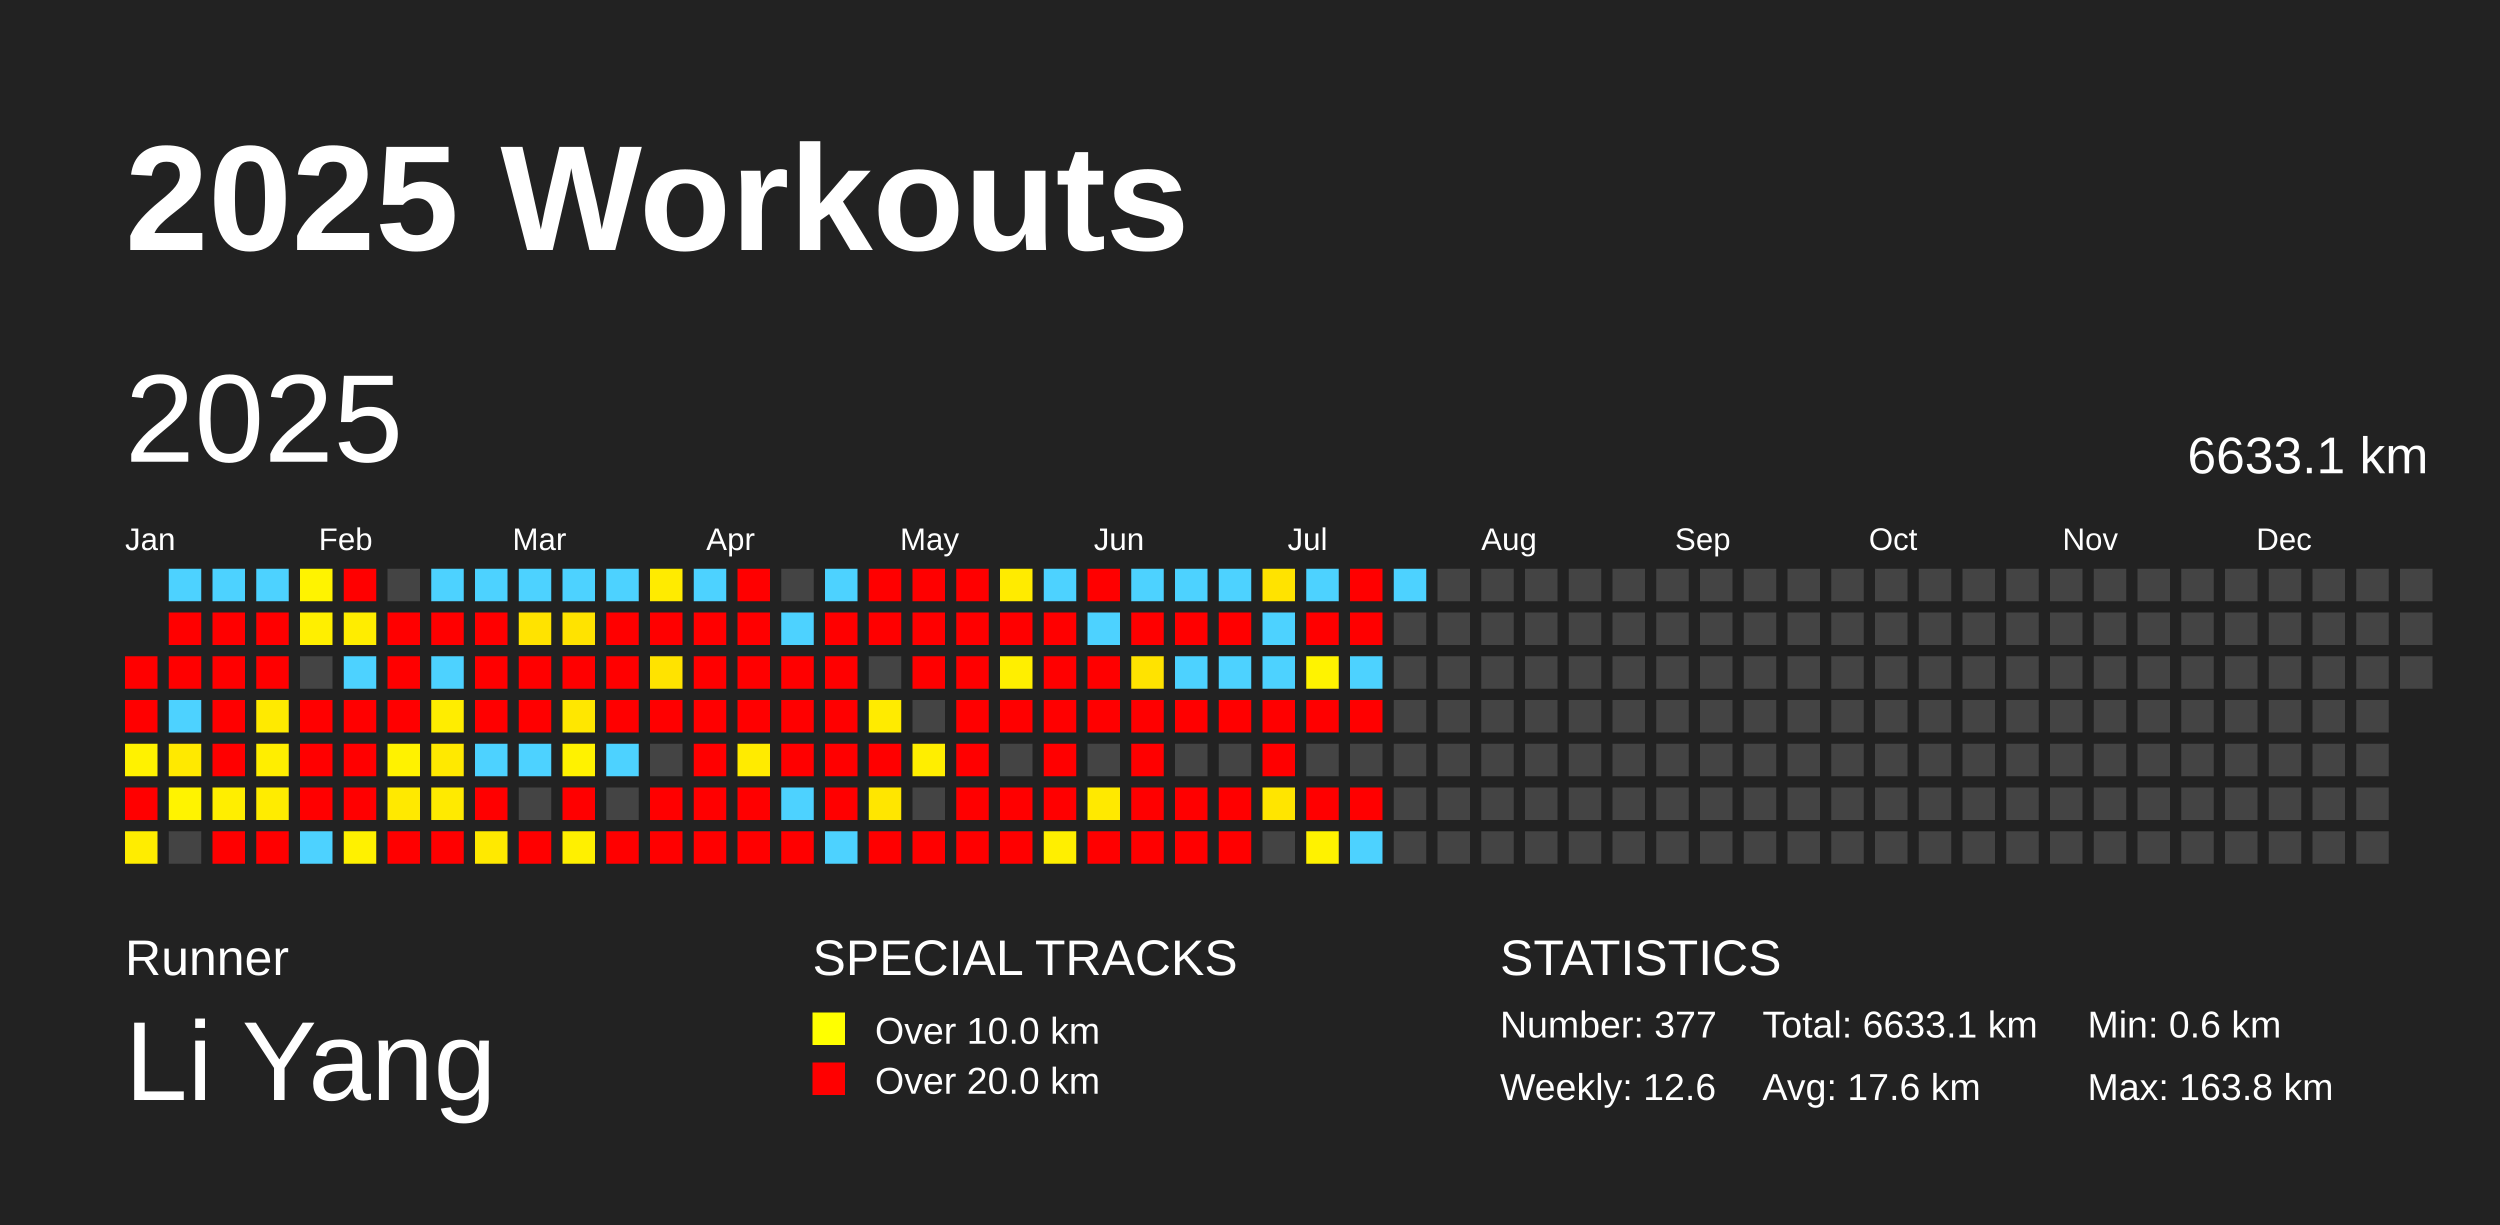
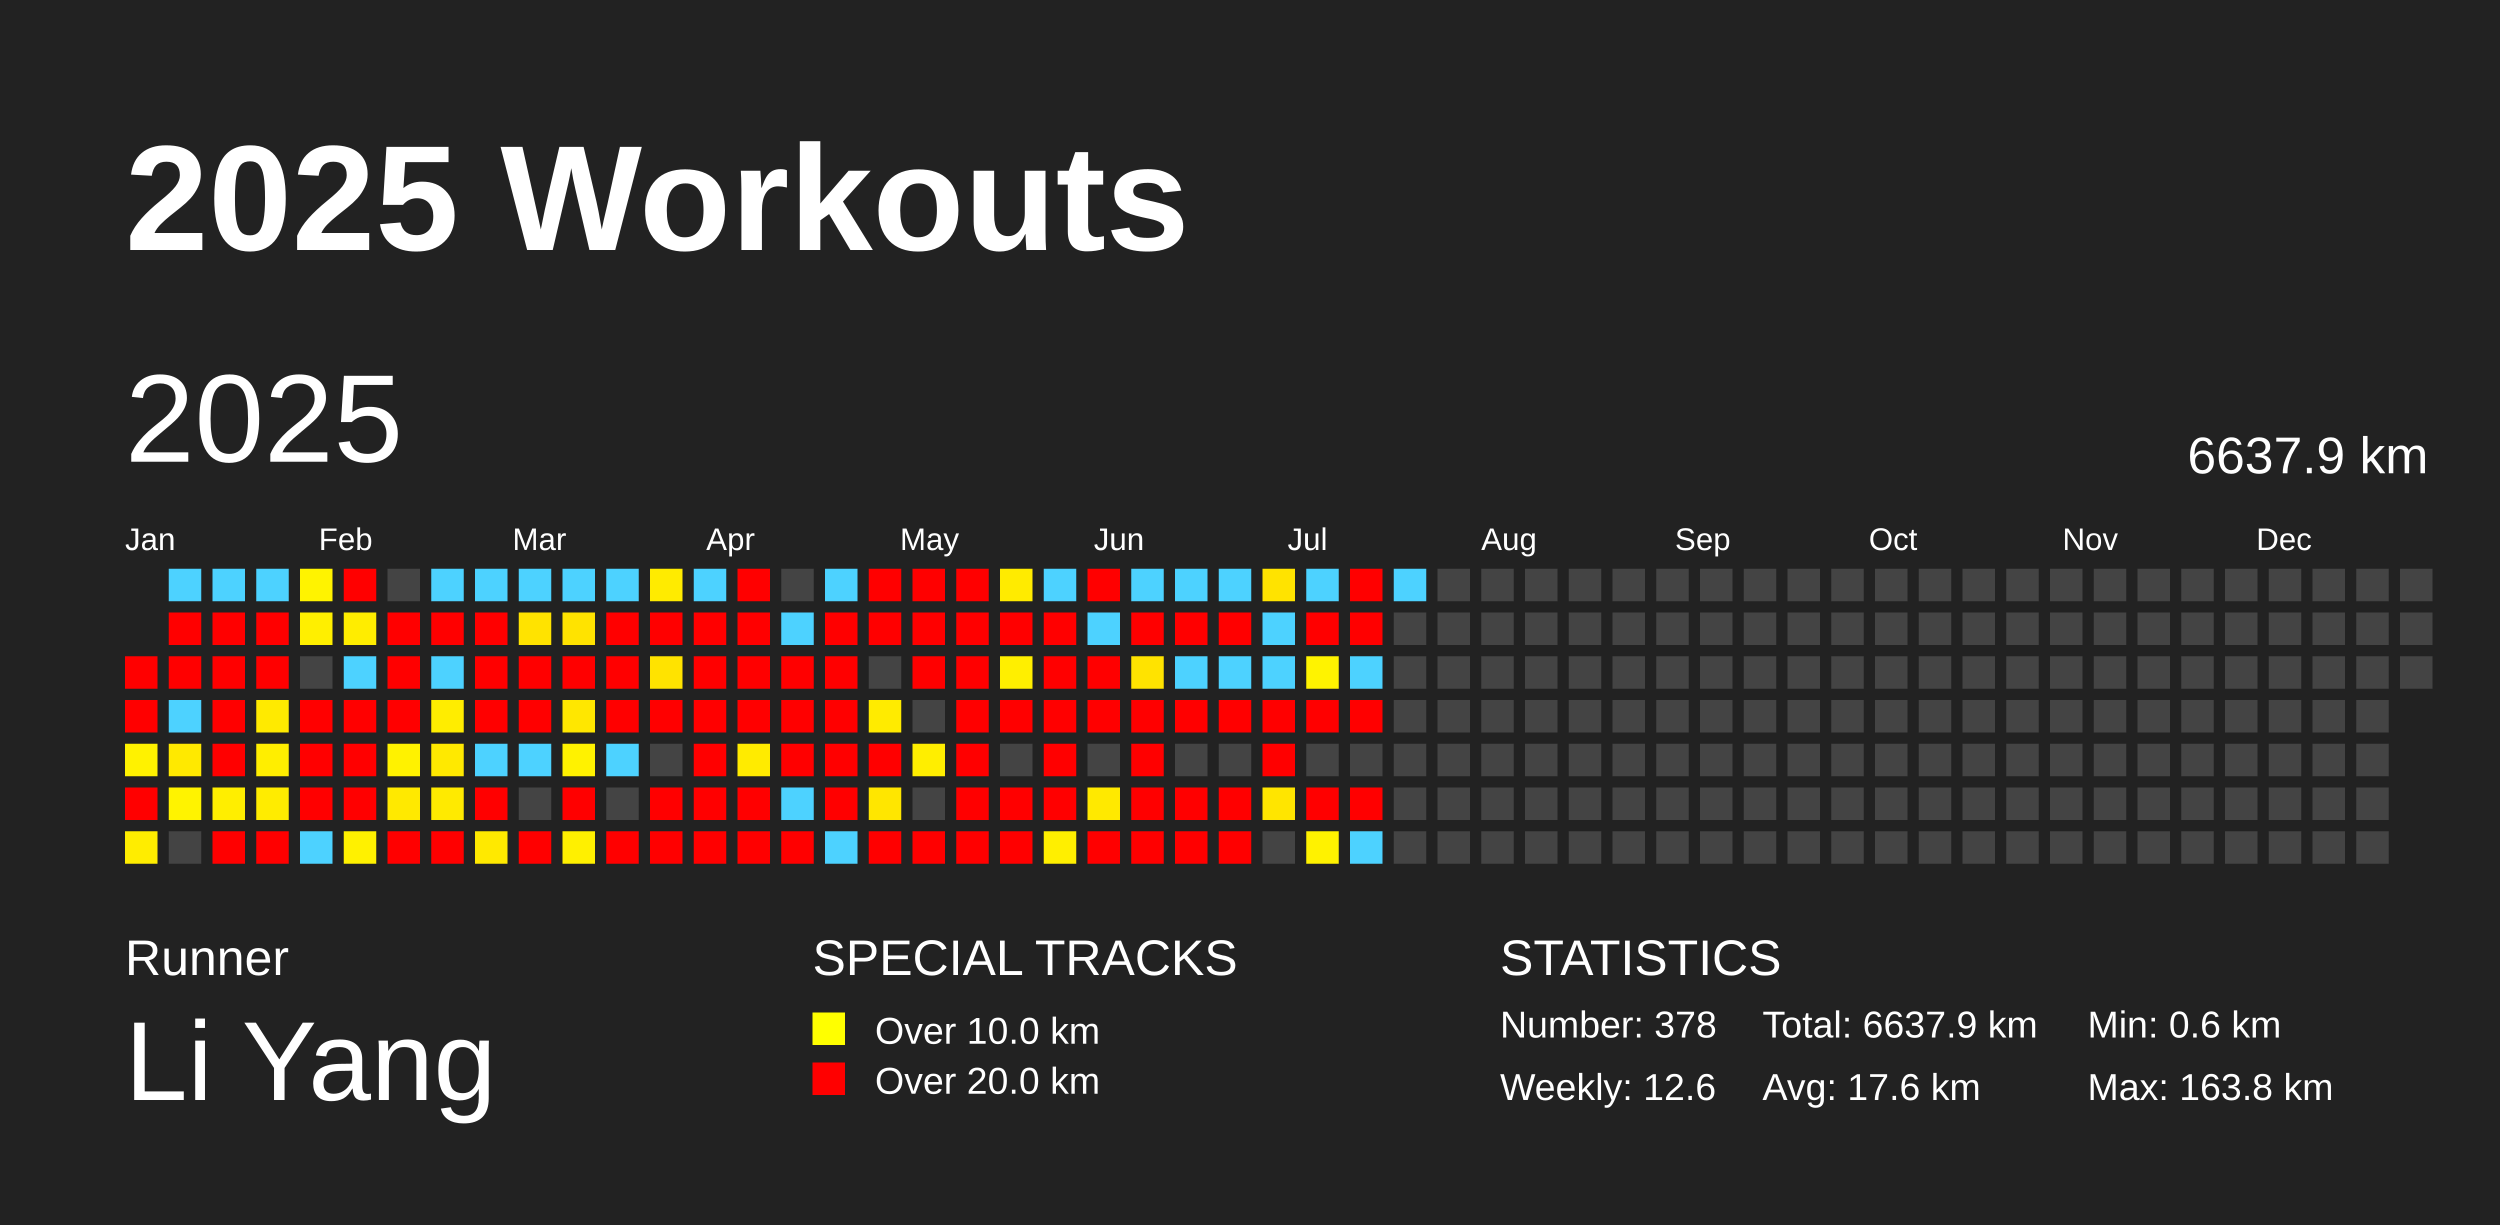
<svg xmlns="http://www.w3.org/2000/svg" baseProfile="full" height="98mm" version="1.1" viewBox="0,0,200,98" width="200mm">
  <defs />
  <rect fill="#222222" height="98" width="200" x="0" y="0" />
  <text fill="#FFFFFF" style="font-size:12px; font-family:Arial; font-weight:bold;" x="10" y="20">2025 Workouts</text>
  <text fill="#FFFFFF" style="font-size:4px; font-family:Arial" x="10" y="78">Runner</text>
  <text fill="#FFFFFF" style="font-size:9px; font-family:Arial" x="10" y="88">Li Yang</text>
  <text fill="#FFFFFF" style="font-size:4px; font-family:Arial" x="65" y="78">SPECIAL TRACKS</text>
  <rect fill="yellow" height="2.6" width="2.6" x="65" y="81" />
  <text fill="#FFFFFF" style="font-size:3px; font-family:Arial" x="70" y="83.5">Over 10.0 km</text>
  <rect fill="red" height="2.6" width="2.6" x="65" y="85" />
  <text fill="#FFFFFF" style="font-size:3px; font-family:Arial" x="70" y="87.5">Over 20.0 km</text>
  <text fill="#FFFFFF" style="font-size:4px; font-family:Arial" x="120" y="78">STATISTICS</text>
-   <text fill="#FFFFFF" style="font-size:3px; font-family:Arial" x="120" y="83">Number: 377</text>
+   <text fill="#FFFFFF" style="font-size:3px; font-family:Arial" x="120" y="83">Number: 378</text>
  <text fill="#FFFFFF" style="font-size:3px; font-family:Arial" x="120" y="88">Weekly: 12.6</text>
-   <text fill="#FFFFFF" style="font-size:3px; font-family:Arial" x="141" y="83">Total: 6633.1 km</text>
+   <text fill="#FFFFFF" style="font-size:3px; font-family:Arial" x="141" y="83">Total: 6637.9 km</text>
  <text fill="#FFFFFF" style="font-size:3px; font-family:Arial" x="141" y="88">Avg: 17.6 km</text>
  <text fill="#FFFFFF" style="font-size:3px; font-family:Arial" x="167" y="83">Min: 0.6 km</text>
  <text fill="#FFFFFF" style="font-size:3px; font-family:Arial" x="167" y="88">Max: 163.8 km</text>
  <text dominant-baseline="hanging" fill="#FFFFFF" style="font-size:10.0px; font-family:Arial;" x="10" y="30">2025</text>
-   <text dominant-baseline="hanging" fill="#FFFFFF" style="font-size:4.125px; font-family:Arial;" x="175" y="35">6633.1 km</text>
+   <text dominant-baseline="hanging" fill="#FFFFFF" style="font-size:4.125px; font-family:Arial;" x="175" y="35">6637.9 km</text>
  <text fill="#FFFFFF" style="font-size:2.5px; font-family:Arial" x="10.0" y="44">Jan</text>
  <text fill="#FFFFFF" style="font-size:2.5px; font-family:Arial" x="25.5" y="44">Feb</text>
  <text fill="#FFFFFF" style="font-size:2.5px; font-family:Arial" x="41.0" y="44">Mar</text>
  <text fill="#FFFFFF" style="font-size:2.5px; font-family:Arial" x="56.5" y="44">Apr</text>
  <text fill="#FFFFFF" style="font-size:2.5px; font-family:Arial" x="72.0" y="44">May</text>
  <text fill="#FFFFFF" style="font-size:2.5px; font-family:Arial" x="87.5" y="44">Jun</text>
  <text fill="#FFFFFF" style="font-size:2.5px; font-family:Arial" x="103.0" y="44">Jul</text>
  <text fill="#FFFFFF" style="font-size:2.5px; font-family:Arial" x="118.5" y="44">Aug</text>
  <text fill="#FFFFFF" style="font-size:2.5px; font-family:Arial" x="134.0" y="44">Sep</text>
  <text fill="#FFFFFF" style="font-size:2.5px; font-family:Arial" x="149.5" y="44">Oct</text>
  <text fill="#FFFFFF" style="font-size:2.5px; font-family:Arial" x="165.0" y="44">Nov</text>
  <text fill="#FFFFFF" style="font-size:2.5px; font-family:Arial" x="180.5" y="44">Dec</text>
  <rect fill="red" height="2.6" width="2.6" x="10.0" y="52.5" />
  <rect fill="red" height="2.6" width="2.6" x="10.0" y="56.0" />
  <rect fill="#fff200" height="2.6" width="2.6" x="10.0" y="59.5" />
  <rect fill="red" height="2.6" width="2.6" x="10.0" y="63.0" />
  <rect fill="#ffed00" height="2.6" width="2.6" x="10.0" y="66.5" />
  <rect fill="#4dd2ff" height="2.6" width="2.6" x="13.5" y="45.5" />
  <rect fill="red" height="2.6" width="2.6" x="13.5" y="49.0" />
  <rect fill="red" height="2.6" width="2.6" x="13.5" y="52.5" />
  <rect fill="#4dd2ff" height="2.6" width="2.6" x="13.5" y="56.0" />
  <rect fill="#ffe900" height="2.6" width="2.6" x="13.5" y="59.5" />
  <rect fill="#fff300" height="2.6" width="2.6" x="13.5" y="63.0" />
  <rect fill="#444444" height="2.6" width="2.6" x="13.5" y="66.5" />
  <rect fill="#4dd2ff" height="2.6" width="2.6" x="17.0" y="45.5" />
  <rect fill="red" height="2.6" width="2.6" x="17.0" y="49.0" />
  <rect fill="red" height="2.6" width="2.6" x="17.0" y="52.5" />
  <rect fill="red" height="2.6" width="2.6" x="17.0" y="56.0" />
  <rect fill="red" height="2.6" width="2.6" x="17.0" y="59.5" />
  <rect fill="#ffee00" height="2.6" width="2.6" x="17.0" y="63.0" />
  <rect fill="red" height="2.6" width="2.6" x="17.0" y="66.5" />
  <rect fill="#4dd2ff" height="2.6" width="2.6" x="20.5" y="45.5" />
  <rect fill="red" height="2.6" width="2.6" x="20.5" y="49.0" />
  <rect fill="red" height="2.6" width="2.6" x="20.5" y="52.5" />
  <rect fill="#ffea00" height="2.6" width="2.6" x="20.5" y="56.0" />
  <rect fill="#ffee00" height="2.6" width="2.6" x="20.5" y="59.5" />
  <rect fill="#ffec00" height="2.6" width="2.6" x="20.5" y="63.0" />
  <rect fill="red" height="2.6" width="2.6" x="20.5" y="66.5" />
  <rect fill="#fff300" height="2.6" width="2.6" x="24.0" y="45.5" />
  <rect fill="#ffef00" height="2.6" width="2.6" x="24.0" y="49.0" />
  <rect fill="#444444" height="2.6" width="2.6" x="24.0" y="52.5" />
  <rect fill="red" height="2.6" width="2.6" x="24.0" y="56.0" />
  <rect fill="red" height="2.6" width="2.6" x="24.0" y="59.5" />
  <rect fill="red" height="2.6" width="2.6" x="24.0" y="63.0" />
  <rect fill="#4dd2ff" height="2.6" width="2.6" x="24.0" y="66.5" />
  <rect fill="red" height="2.6" width="2.6" x="27.5" y="45.5" />
  <rect fill="#ffed00" height="2.6" width="2.6" x="27.5" y="49.0" />
  <rect fill="#4dd2ff" height="2.6" width="2.6" x="27.5" y="52.5" />
  <rect fill="red" height="2.6" width="2.6" x="27.5" y="56.0" />
  <rect fill="red" height="2.6" width="2.6" x="27.5" y="59.5" />
  <rect fill="red" height="2.6" width="2.6" x="27.5" y="63.0" />
  <rect fill="#fff100" height="2.6" width="2.6" x="27.5" y="66.5" />
  <rect fill="#444444" height="2.6" width="2.6" x="31.0" y="45.5" />
  <rect fill="red" height="2.6" width="2.6" x="31.0" y="49.0" />
  <rect fill="red" height="2.6" width="2.6" x="31.0" y="52.5" />
  <rect fill="red" height="2.6" width="2.6" x="31.0" y="56.0" />
  <rect fill="#fff200" height="2.6" width="2.6" x="31.0" y="59.5" />
  <rect fill="#ffe900" height="2.6" width="2.6" x="31.0" y="63.0" />
  <rect fill="red" height="2.6" width="2.6" x="31.0" y="66.5" />
  <rect fill="#4dd2ff" height="2.6" width="2.6" x="34.5" y="45.5" />
  <rect fill="red" height="2.6" width="2.6" x="34.5" y="49.0" />
  <rect fill="#4dd2ff" height="2.6" width="2.6" x="34.5" y="52.5" />
  <rect fill="#ffed00" height="2.6" width="2.6" x="34.5" y="56.0" />
  <rect fill="#ffe900" height="2.6" width="2.6" x="34.5" y="59.5" />
  <rect fill="#ffea00" height="2.6" width="2.6" x="34.5" y="63.0" />
  <rect fill="red" height="2.6" width="2.6" x="34.5" y="66.5" />
  <rect fill="#4dd2ff" height="2.6" width="2.6" x="38.0" y="45.5" />
  <rect fill="red" height="2.6" width="2.6" x="38.0" y="49.0" />
  <rect fill="red" height="2.6" width="2.6" x="38.0" y="52.5" />
  <rect fill="red" height="2.6" width="2.6" x="38.0" y="56.0" />
  <rect fill="#4dd2ff" height="2.6" width="2.6" x="38.0" y="59.5" />
  <rect fill="red" height="2.6" width="2.6" x="38.0" y="63.0" />
  <rect fill="#ffe900" height="2.6" width="2.6" x="38.0" y="66.5" />
  <rect fill="#4dd2ff" height="2.6" width="2.6" x="41.5" y="45.5" />
  <rect fill="#ffe300" height="2.6" width="2.6" x="41.5" y="49.0" />
  <rect fill="red" height="2.6" width="2.6" x="41.5" y="52.5" />
  <rect fill="red" height="2.6" width="2.6" x="41.5" y="56.0" />
  <rect fill="#4dd2ff" height="2.6" width="2.6" x="41.5" y="59.5" />
  <rect fill="#444444" height="2.6" width="2.6" x="41.5" y="63.0" />
  <rect fill="red" height="2.6" width="2.6" x="41.5" y="66.5" />
  <rect fill="#4dd2ff" height="2.6" width="2.6" x="45.0" y="45.5" />
  <rect fill="#ffe300" height="2.6" width="2.6" x="45.0" y="49.0" />
  <rect fill="red" height="2.6" width="2.6" x="45.0" y="52.5" />
  <rect fill="#ffe700" height="2.6" width="2.6" x="45.0" y="56.0" />
  <rect fill="#fff200" height="2.6" width="2.6" x="45.0" y="59.5" />
  <rect fill="red" height="2.6" width="2.6" x="45.0" y="63.0" />
  <rect fill="#fff000" height="2.6" width="2.6" x="45.0" y="66.5" />
  <rect fill="#4dd2ff" height="2.6" width="2.6" x="48.5" y="45.5" />
  <rect fill="red" height="2.6" width="2.6" x="48.5" y="49.0" />
  <rect fill="red" height="2.6" width="2.6" x="48.5" y="52.5" />
  <rect fill="red" height="2.6" width="2.6" x="48.5" y="56.0" />
  <rect fill="#4dd2ff" height="2.6" width="2.6" x="48.5" y="59.5" />
  <rect fill="#444444" height="2.6" width="2.6" x="48.5" y="63.0" />
  <rect fill="red" height="2.6" width="2.6" x="48.5" y="66.5" />
  <rect fill="#ffeb00" height="2.6" width="2.6" x="52.0" y="45.5" />
  <rect fill="red" height="2.6" width="2.6" x="52.0" y="49.0" />
  <rect fill="#ffe300" height="2.6" width="2.6" x="52.0" y="52.5" />
  <rect fill="red" height="2.6" width="2.6" x="52.0" y="56.0" />
  <rect fill="#444444" height="2.6" width="2.6" x="52.0" y="59.5" />
  <rect fill="red" height="2.6" width="2.6" x="52.0" y="63.0" />
  <rect fill="red" height="2.6" width="2.6" x="52.0" y="66.5" />
  <rect fill="#4dd2ff" height="2.6" width="2.6" x="55.5" y="45.5" />
  <rect fill="red" height="2.6" width="2.6" x="55.5" y="49.0" />
  <rect fill="red" height="2.6" width="2.6" x="55.5" y="52.5" />
  <rect fill="red" height="2.6" width="2.6" x="55.5" y="56.0" />
  <rect fill="red" height="2.6" width="2.6" x="55.5" y="59.5" />
  <rect fill="red" height="2.6" width="2.6" x="55.5" y="63.0" />
  <rect fill="red" height="2.6" width="2.6" x="55.5" y="66.5" />
  <rect fill="red" height="2.6" width="2.6" x="59.0" y="45.5" />
  <rect fill="red" height="2.6" width="2.6" x="59.0" y="49.0" />
  <rect fill="red" height="2.6" width="2.6" x="59.0" y="52.5" />
  <rect fill="red" height="2.6" width="2.6" x="59.0" y="56.0" />
  <rect fill="#ffeb00" height="2.6" width="2.6" x="59.0" y="59.5" />
  <rect fill="red" height="2.6" width="2.6" x="59.0" y="63.0" />
  <rect fill="red" height="2.6" width="2.6" x="59.0" y="66.5" />
  <rect fill="#444444" height="2.6" width="2.6" x="62.5" y="45.5" />
  <rect fill="#4dd2ff" height="2.6" width="2.6" x="62.5" y="49.0" />
  <rect fill="red" height="2.6" width="2.6" x="62.5" y="52.5" />
  <rect fill="red" height="2.6" width="2.6" x="62.5" y="56.0" />
  <rect fill="red" height="2.6" width="2.6" x="62.5" y="59.5" />
  <rect fill="#4dd2ff" height="2.6" width="2.6" x="62.5" y="63.0" />
  <rect fill="red" height="2.6" width="2.6" x="62.5" y="66.5" />
  <rect fill="#4dd2ff" height="2.6" width="2.6" x="66.0" y="45.5" />
  <rect fill="red" height="2.6" width="2.6" x="66.0" y="49.0" />
  <rect fill="red" height="2.6" width="2.6" x="66.0" y="52.5" />
  <rect fill="red" height="2.6" width="2.6" x="66.0" y="56.0" />
  <rect fill="red" height="2.6" width="2.6" x="66.0" y="59.5" />
  <rect fill="red" height="2.6" width="2.6" x="66.0" y="63.0" />
  <rect fill="#4dd2ff" height="2.6" width="2.6" x="66.0" y="66.5" />
  <rect fill="red" height="2.6" width="2.6" x="69.5" y="45.5" />
  <rect fill="red" height="2.6" width="2.6" x="69.5" y="49.0" />
  <rect fill="#444444" height="2.6" width="2.6" x="69.5" y="52.5" />
  <rect fill="#ffeb00" height="2.6" width="2.6" x="69.5" y="56.0" />
  <rect fill="red" height="2.6" width="2.6" x="69.5" y="59.5" />
  <rect fill="#ffe600" height="2.6" width="2.6" x="69.5" y="63.0" />
  <rect fill="red" height="2.6" width="2.6" x="69.5" y="66.5" />
  <rect fill="red" height="2.6" width="2.6" x="73.0" y="45.5" />
  <rect fill="red" height="2.6" width="2.6" x="73.0" y="49.0" />
  <rect fill="red" height="2.6" width="2.6" x="73.0" y="52.5" />
  <rect fill="#444444" height="2.6" width="2.6" x="73.0" y="56.0" />
  <rect fill="#ffee00" height="2.6" width="2.6" x="73.0" y="59.5" />
  <rect fill="#444444" height="2.6" width="2.6" x="73.0" y="63.0" />
  <rect fill="red" height="2.6" width="2.6" x="73.0" y="66.5" />
  <rect fill="red" height="2.6" width="2.6" x="76.5" y="45.5" />
  <rect fill="red" height="2.6" width="2.6" x="76.5" y="49.0" />
  <rect fill="red" height="2.6" width="2.6" x="76.5" y="52.5" />
  <rect fill="red" height="2.6" width="2.6" x="76.5" y="56.0" />
  <rect fill="red" height="2.6" width="2.6" x="76.5" y="59.5" />
  <rect fill="red" height="2.6" width="2.6" x="76.5" y="63.0" />
  <rect fill="red" height="2.6" width="2.6" x="76.5" y="66.5" />
  <rect fill="#ffeb00" height="2.6" width="2.6" x="80.0" y="45.5" />
  <rect fill="red" height="2.6" width="2.6" x="80.0" y="49.0" />
  <rect fill="#ffef00" height="2.6" width="2.6" x="80.0" y="52.5" />
  <rect fill="red" height="2.6" width="2.6" x="80.0" y="56.0" />
  <rect fill="#444444" height="2.6" width="2.6" x="80.0" y="59.5" />
  <rect fill="red" height="2.6" width="2.6" x="80.0" y="63.0" />
  <rect fill="red" height="2.6" width="2.6" x="80.0" y="66.5" />
  <rect fill="#4dd2ff" height="2.6" width="2.6" x="83.5" y="45.5" />
  <rect fill="red" height="2.6" width="2.6" x="83.5" y="49.0" />
  <rect fill="red" height="2.6" width="2.6" x="83.5" y="52.5" />
  <rect fill="red" height="2.6" width="2.6" x="83.5" y="56.0" />
  <rect fill="red" height="2.6" width="2.6" x="83.5" y="59.5" />
  <rect fill="red" height="2.6" width="2.6" x="83.5" y="63.0" />
  <rect fill="#ffef00" height="2.6" width="2.6" x="83.5" y="66.5" />
  <rect fill="red" height="2.6" width="2.6" x="87.0" y="45.5" />
  <rect fill="#4dd2ff" height="2.6" width="2.6" x="87.0" y="49.0" />
  <rect fill="red" height="2.6" width="2.6" x="87.0" y="52.5" />
  <rect fill="red" height="2.6" width="2.6" x="87.0" y="56.0" />
  <rect fill="#444444" height="2.6" width="2.6" x="87.0" y="59.5" />
  <rect fill="#ffe900" height="2.6" width="2.6" x="87.0" y="63.0" />
  <rect fill="red" height="2.6" width="2.6" x="87.0" y="66.5" />
  <rect fill="#4dd2ff" height="2.6" width="2.6" x="90.5" y="45.5" />
  <rect fill="red" height="2.6" width="2.6" x="90.5" y="49.0" />
  <rect fill="#ffe300" height="2.6" width="2.6" x="90.5" y="52.5" />
  <rect fill="red" height="2.6" width="2.6" x="90.5" y="56.0" />
  <rect fill="red" height="2.6" width="2.6" x="90.5" y="59.5" />
  <rect fill="red" height="2.6" width="2.6" x="90.5" y="63.0" />
  <rect fill="red" height="2.6" width="2.6" x="90.5" y="66.5" />
  <rect fill="#4dd2ff" height="2.6" width="2.6" x="94.0" y="45.5" />
  <rect fill="red" height="2.6" width="2.6" x="94.0" y="49.0" />
  <rect fill="#4dd2ff" height="2.6" width="2.6" x="94.0" y="52.5" />
  <rect fill="red" height="2.6" width="2.6" x="94.0" y="56.0" />
  <rect fill="#444444" height="2.6" width="2.6" x="94.0" y="59.5" />
  <rect fill="red" height="2.6" width="2.6" x="94.0" y="63.0" />
  <rect fill="red" height="2.6" width="2.6" x="94.0" y="66.5" />
  <rect fill="#4dd2ff" height="2.6" width="2.6" x="97.5" y="45.5" />
  <rect fill="red" height="2.6" width="2.6" x="97.5" y="49.0" />
  <rect fill="#4dd2ff" height="2.6" width="2.6" x="97.5" y="52.5" />
  <rect fill="red" height="2.6" width="2.6" x="97.5" y="56.0" />
  <rect fill="#444444" height="2.6" width="2.6" x="97.5" y="59.5" />
  <rect fill="red" height="2.6" width="2.6" x="97.5" y="63.0" />
  <rect fill="red" height="2.6" width="2.6" x="97.5" y="66.5" />
  <rect fill="#ffe300" height="2.6" width="2.6" x="101.0" y="45.5" />
  <rect fill="#4dd2ff" height="2.6" width="2.6" x="101.0" y="49.0" />
  <rect fill="#4dd2ff" height="2.6" width="2.6" x="101.0" y="52.5" />
  <rect fill="red" height="2.6" width="2.6" x="101.0" y="56.0" />
  <rect fill="red" height="2.6" width="2.6" x="101.0" y="59.5" />
  <rect fill="#ffe500" height="2.6" width="2.6" x="101.0" y="63.0" />
  <rect fill="#444444" height="2.6" width="2.6" x="101.0" y="66.5" />
  <rect fill="#4dd2ff" height="2.6" width="2.6" x="104.5" y="45.5" />
  <rect fill="red" height="2.6" width="2.6" x="104.5" y="49.0" />
  <rect fill="#fff300" height="2.6" width="2.6" x="104.5" y="52.5" />
  <rect fill="red" height="2.6" width="2.6" x="104.5" y="56.0" />
  <rect fill="#444444" height="2.6" width="2.6" x="104.5" y="59.5" />
  <rect fill="red" height="2.6" width="2.6" x="104.5" y="63.0" />
  <rect fill="#fff200" height="2.6" width="2.6" x="104.5" y="66.5" />
  <rect fill="red" height="2.6" width="2.6" x="108.0" y="45.5" />
  <rect fill="red" height="2.6" width="2.6" x="108.0" y="49.0" />
  <rect fill="#4dd2ff" height="2.6" width="2.6" x="108.0" y="52.5" />
  <rect fill="red" height="2.6" width="2.6" x="108.0" y="56.0" />
  <rect fill="#444444" height="2.6" width="2.6" x="108.0" y="59.5" />
  <rect fill="red" height="2.6" width="2.6" x="108.0" y="63.0" />
  <rect fill="#4dd2ff" height="2.6" width="2.6" x="108.0" y="66.5" />
  <rect fill="#4dd2ff" height="2.6" width="2.6" x="111.5" y="45.5" />
  <rect fill="#444444" height="2.6" width="2.6" x="111.5" y="49.0" />
  <rect fill="#444444" height="2.6" width="2.6" x="111.5" y="52.5" />
  <rect fill="#444444" height="2.6" width="2.6" x="111.5" y="56.0" />
  <rect fill="#444444" height="2.6" width="2.6" x="111.5" y="59.5" />
  <rect fill="#444444" height="2.6" width="2.6" x="111.5" y="63.0" />
  <rect fill="#444444" height="2.6" width="2.6" x="111.5" y="66.5" />
  <rect fill="#444444" height="2.6" width="2.6" x="115.0" y="45.5" />
  <rect fill="#444444" height="2.6" width="2.6" x="115.0" y="49.0" />
  <rect fill="#444444" height="2.6" width="2.6" x="115.0" y="52.5" />
  <rect fill="#444444" height="2.6" width="2.6" x="115.0" y="56.0" />
  <rect fill="#444444" height="2.6" width="2.6" x="115.0" y="59.5" />
  <rect fill="#444444" height="2.6" width="2.6" x="115.0" y="63.0" />
  <rect fill="#444444" height="2.6" width="2.6" x="115.0" y="66.5" />
  <rect fill="#444444" height="2.6" width="2.6" x="118.5" y="45.5" />
  <rect fill="#444444" height="2.6" width="2.6" x="118.5" y="49.0" />
  <rect fill="#444444" height="2.6" width="2.6" x="118.5" y="52.5" />
  <rect fill="#444444" height="2.6" width="2.6" x="118.5" y="56.0" />
  <rect fill="#444444" height="2.6" width="2.6" x="118.5" y="59.5" />
  <rect fill="#444444" height="2.6" width="2.6" x="118.5" y="63.0" />
  <rect fill="#444444" height="2.6" width="2.6" x="118.5" y="66.5" />
  <rect fill="#444444" height="2.6" width="2.6" x="122.0" y="45.5" />
  <rect fill="#444444" height="2.6" width="2.6" x="122.0" y="49.0" />
  <rect fill="#444444" height="2.6" width="2.6" x="122.0" y="52.5" />
  <rect fill="#444444" height="2.6" width="2.6" x="122.0" y="56.0" />
  <rect fill="#444444" height="2.6" width="2.6" x="122.0" y="59.5" />
  <rect fill="#444444" height="2.6" width="2.6" x="122.0" y="63.0" />
  <rect fill="#444444" height="2.6" width="2.6" x="122.0" y="66.5" />
  <rect fill="#444444" height="2.6" width="2.6" x="125.5" y="45.5" />
  <rect fill="#444444" height="2.6" width="2.6" x="125.5" y="49.0" />
  <rect fill="#444444" height="2.6" width="2.6" x="125.5" y="52.5" />
  <rect fill="#444444" height="2.6" width="2.6" x="125.5" y="56.0" />
  <rect fill="#444444" height="2.6" width="2.6" x="125.5" y="59.5" />
  <rect fill="#444444" height="2.6" width="2.6" x="125.5" y="63.0" />
  <rect fill="#444444" height="2.6" width="2.6" x="125.5" y="66.5" />
  <rect fill="#444444" height="2.6" width="2.6" x="129.0" y="45.5" />
  <rect fill="#444444" height="2.6" width="2.6" x="129.0" y="49.0" />
  <rect fill="#444444" height="2.6" width="2.6" x="129.0" y="52.5" />
  <rect fill="#444444" height="2.6" width="2.6" x="129.0" y="56.0" />
  <rect fill="#444444" height="2.6" width="2.6" x="129.0" y="59.5" />
  <rect fill="#444444" height="2.6" width="2.6" x="129.0" y="63.0" />
  <rect fill="#444444" height="2.6" width="2.6" x="129.0" y="66.5" />
  <rect fill="#444444" height="2.6" width="2.6" x="132.5" y="45.5" />
  <rect fill="#444444" height="2.6" width="2.6" x="132.5" y="49.0" />
  <rect fill="#444444" height="2.6" width="2.6" x="132.5" y="52.5" />
  <rect fill="#444444" height="2.6" width="2.6" x="132.5" y="56.0" />
  <rect fill="#444444" height="2.6" width="2.6" x="132.5" y="59.5" />
  <rect fill="#444444" height="2.6" width="2.6" x="132.5" y="63.0" />
  <rect fill="#444444" height="2.6" width="2.6" x="132.5" y="66.5" />
  <rect fill="#444444" height="2.6" width="2.6" x="136.0" y="45.5" />
  <rect fill="#444444" height="2.6" width="2.6" x="136.0" y="49.0" />
  <rect fill="#444444" height="2.6" width="2.6" x="136.0" y="52.5" />
  <rect fill="#444444" height="2.6" width="2.6" x="136.0" y="56.0" />
  <rect fill="#444444" height="2.6" width="2.6" x="136.0" y="59.5" />
  <rect fill="#444444" height="2.6" width="2.6" x="136.0" y="63.0" />
  <rect fill="#444444" height="2.6" width="2.6" x="136.0" y="66.5" />
  <rect fill="#444444" height="2.6" width="2.6" x="139.5" y="45.5" />
  <rect fill="#444444" height="2.6" width="2.6" x="139.5" y="49.0" />
  <rect fill="#444444" height="2.6" width="2.6" x="139.5" y="52.5" />
  <rect fill="#444444" height="2.6" width="2.6" x="139.5" y="56.0" />
  <rect fill="#444444" height="2.6" width="2.6" x="139.5" y="59.5" />
  <rect fill="#444444" height="2.6" width="2.6" x="139.5" y="63.0" />
  <rect fill="#444444" height="2.6" width="2.6" x="139.5" y="66.5" />
  <rect fill="#444444" height="2.6" width="2.6" x="143.0" y="45.5" />
  <rect fill="#444444" height="2.6" width="2.6" x="143.0" y="49.0" />
  <rect fill="#444444" height="2.6" width="2.6" x="143.0" y="52.5" />
  <rect fill="#444444" height="2.6" width="2.6" x="143.0" y="56.0" />
  <rect fill="#444444" height="2.6" width="2.6" x="143.0" y="59.5" />
  <rect fill="#444444" height="2.6" width="2.6" x="143.0" y="63.0" />
  <rect fill="#444444" height="2.6" width="2.6" x="143.0" y="66.5" />
  <rect fill="#444444" height="2.6" width="2.6" x="146.5" y="45.5" />
  <rect fill="#444444" height="2.6" width="2.6" x="146.5" y="49.0" />
  <rect fill="#444444" height="2.6" width="2.6" x="146.5" y="52.5" />
  <rect fill="#444444" height="2.6" width="2.6" x="146.5" y="56.0" />
  <rect fill="#444444" height="2.6" width="2.6" x="146.5" y="59.5" />
  <rect fill="#444444" height="2.6" width="2.6" x="146.5" y="63.0" />
  <rect fill="#444444" height="2.6" width="2.6" x="146.5" y="66.5" />
  <rect fill="#444444" height="2.6" width="2.6" x="150.0" y="45.5" />
  <rect fill="#444444" height="2.6" width="2.6" x="150.0" y="49.0" />
  <rect fill="#444444" height="2.6" width="2.6" x="150.0" y="52.5" />
  <rect fill="#444444" height="2.6" width="2.6" x="150.0" y="56.0" />
  <rect fill="#444444" height="2.6" width="2.6" x="150.0" y="59.5" />
  <rect fill="#444444" height="2.6" width="2.6" x="150.0" y="63.0" />
  <rect fill="#444444" height="2.6" width="2.6" x="150.0" y="66.5" />
  <rect fill="#444444" height="2.6" width="2.6" x="153.5" y="45.5" />
  <rect fill="#444444" height="2.6" width="2.6" x="153.5" y="49.0" />
  <rect fill="#444444" height="2.6" width="2.6" x="153.5" y="52.5" />
  <rect fill="#444444" height="2.6" width="2.6" x="153.5" y="56.0" />
  <rect fill="#444444" height="2.6" width="2.6" x="153.5" y="59.5" />
  <rect fill="#444444" height="2.6" width="2.6" x="153.5" y="63.0" />
  <rect fill="#444444" height="2.6" width="2.6" x="153.5" y="66.5" />
  <rect fill="#444444" height="2.6" width="2.6" x="157.0" y="45.5" />
  <rect fill="#444444" height="2.6" width="2.6" x="157.0" y="49.0" />
  <rect fill="#444444" height="2.6" width="2.6" x="157.0" y="52.5" />
  <rect fill="#444444" height="2.6" width="2.6" x="157.0" y="56.0" />
  <rect fill="#444444" height="2.6" width="2.6" x="157.0" y="59.5" />
  <rect fill="#444444" height="2.6" width="2.6" x="157.0" y="63.0" />
  <rect fill="#444444" height="2.6" width="2.6" x="157.0" y="66.5" />
  <rect fill="#444444" height="2.6" width="2.6" x="160.5" y="45.5" />
  <rect fill="#444444" height="2.6" width="2.6" x="160.5" y="49.0" />
  <rect fill="#444444" height="2.6" width="2.6" x="160.5" y="52.5" />
  <rect fill="#444444" height="2.6" width="2.6" x="160.5" y="56.0" />
  <rect fill="#444444" height="2.6" width="2.6" x="160.5" y="59.5" />
  <rect fill="#444444" height="2.6" width="2.6" x="160.5" y="63.0" />
  <rect fill="#444444" height="2.6" width="2.6" x="160.5" y="66.5" />
  <rect fill="#444444" height="2.6" width="2.6" x="164.0" y="45.5" />
  <rect fill="#444444" height="2.6" width="2.6" x="164.0" y="49.0" />
  <rect fill="#444444" height="2.6" width="2.6" x="164.0" y="52.5" />
  <rect fill="#444444" height="2.6" width="2.6" x="164.0" y="56.0" />
  <rect fill="#444444" height="2.6" width="2.6" x="164.0" y="59.5" />
  <rect fill="#444444" height="2.6" width="2.6" x="164.0" y="63.0" />
  <rect fill="#444444" height="2.6" width="2.6" x="164.0" y="66.5" />
  <rect fill="#444444" height="2.6" width="2.6" x="167.5" y="45.5" />
  <rect fill="#444444" height="2.6" width="2.6" x="167.5" y="49.0" />
  <rect fill="#444444" height="2.6" width="2.6" x="167.5" y="52.5" />
  <rect fill="#444444" height="2.6" width="2.6" x="167.5" y="56.0" />
  <rect fill="#444444" height="2.6" width="2.6" x="167.5" y="59.5" />
  <rect fill="#444444" height="2.6" width="2.6" x="167.5" y="63.0" />
  <rect fill="#444444" height="2.6" width="2.6" x="167.5" y="66.5" />
  <rect fill="#444444" height="2.6" width="2.6" x="171.0" y="45.5" />
  <rect fill="#444444" height="2.6" width="2.6" x="171.0" y="49.0" />
  <rect fill="#444444" height="2.6" width="2.6" x="171.0" y="52.5" />
  <rect fill="#444444" height="2.6" width="2.6" x="171.0" y="56.0" />
  <rect fill="#444444" height="2.6" width="2.6" x="171.0" y="59.5" />
  <rect fill="#444444" height="2.6" width="2.6" x="171.0" y="63.0" />
  <rect fill="#444444" height="2.6" width="2.6" x="171.0" y="66.5" />
  <rect fill="#444444" height="2.6" width="2.6" x="174.5" y="45.5" />
  <rect fill="#444444" height="2.6" width="2.6" x="174.5" y="49.0" />
  <rect fill="#444444" height="2.6" width="2.6" x="174.5" y="52.5" />
  <rect fill="#444444" height="2.6" width="2.6" x="174.5" y="56.0" />
  <rect fill="#444444" height="2.6" width="2.6" x="174.5" y="59.5" />
  <rect fill="#444444" height="2.6" width="2.6" x="174.5" y="63.0" />
  <rect fill="#444444" height="2.6" width="2.6" x="174.5" y="66.5" />
  <rect fill="#444444" height="2.6" width="2.6" x="178.0" y="45.5" />
  <rect fill="#444444" height="2.6" width="2.6" x="178.0" y="49.0" />
  <rect fill="#444444" height="2.6" width="2.6" x="178.0" y="52.5" />
  <rect fill="#444444" height="2.6" width="2.6" x="178.0" y="56.0" />
  <rect fill="#444444" height="2.6" width="2.6" x="178.0" y="59.5" />
  <rect fill="#444444" height="2.6" width="2.6" x="178.0" y="63.0" />
  <rect fill="#444444" height="2.6" width="2.6" x="178.0" y="66.5" />
  <rect fill="#444444" height="2.6" width="2.6" x="181.5" y="45.5" />
  <rect fill="#444444" height="2.6" width="2.6" x="181.5" y="49.0" />
  <rect fill="#444444" height="2.6" width="2.6" x="181.5" y="52.5" />
  <rect fill="#444444" height="2.6" width="2.6" x="181.5" y="56.0" />
  <rect fill="#444444" height="2.6" width="2.6" x="181.5" y="59.5" />
  <rect fill="#444444" height="2.6" width="2.6" x="181.5" y="63.0" />
  <rect fill="#444444" height="2.6" width="2.6" x="181.5" y="66.5" />
  <rect fill="#444444" height="2.6" width="2.6" x="185.0" y="45.5" />
  <rect fill="#444444" height="2.6" width="2.6" x="185.0" y="49.0" />
  <rect fill="#444444" height="2.6" width="2.6" x="185.0" y="52.5" />
  <rect fill="#444444" height="2.6" width="2.6" x="185.0" y="56.0" />
  <rect fill="#444444" height="2.6" width="2.6" x="185.0" y="59.5" />
  <rect fill="#444444" height="2.6" width="2.6" x="185.0" y="63.0" />
  <rect fill="#444444" height="2.6" width="2.6" x="185.0" y="66.5" />
  <rect fill="#444444" height="2.6" width="2.6" x="188.5" y="45.5" />
  <rect fill="#444444" height="2.6" width="2.6" x="188.5" y="49.0" />
  <rect fill="#444444" height="2.6" width="2.6" x="188.5" y="52.5" />
  <rect fill="#444444" height="2.6" width="2.6" x="188.5" y="56.0" />
  <rect fill="#444444" height="2.6" width="2.6" x="188.5" y="59.5" />
  <rect fill="#444444" height="2.6" width="2.6" x="188.5" y="63.0" />
  <rect fill="#444444" height="2.6" width="2.6" x="188.5" y="66.5" />
  <rect fill="#444444" height="2.6" width="2.6" x="192.0" y="45.5" />
  <rect fill="#444444" height="2.6" width="2.6" x="192.0" y="49.0" />
  <rect fill="#444444" height="2.6" width="2.6" x="192.0" y="52.5" />
</svg>
